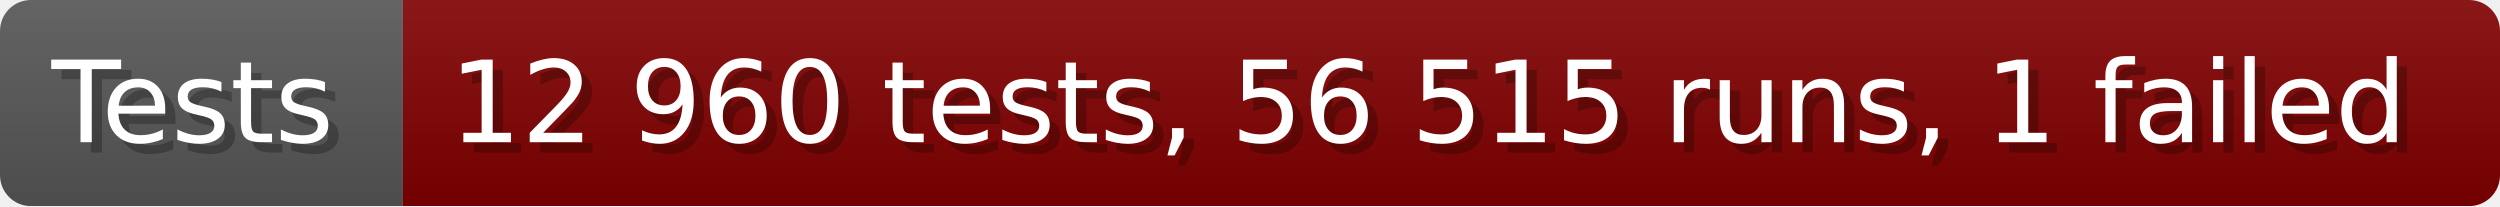
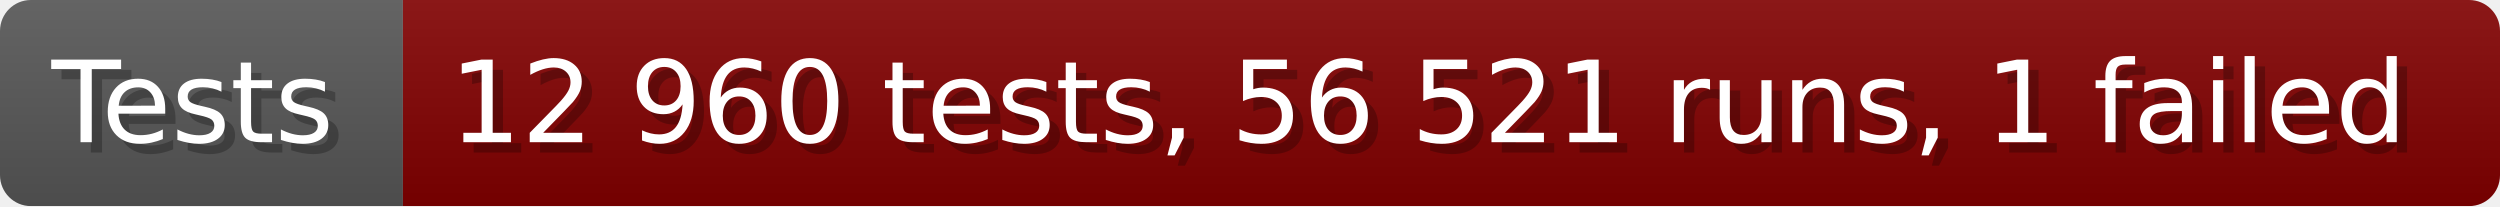
- <svg xmlns="http://www.w3.org/2000/svg" width="242.6" height="20" viewBox="0 0 2426 200" role="img" aria-label="Tests: 12 960 tests, 56 515 runs, 1 failed">
+ <svg xmlns="http://www.w3.org/2000/svg" width="242.6" height="20" viewBox="0 0 2426 200" role="img" aria-label="Tests: 12 960 tests, 56 521 runs, 1 failed">
  <linearGradient id="a" x2="0" y2="100%">
    <stop offset="0" stop-opacity=".1" stop-color="#EEE" />
    <stop offset="1" stop-opacity=".1" />
  </linearGradient>
  <mask id="m">
    <rect width="2426" height="200" rx="30" fill="#FFF" />
  </mask>
  <g mask="url(#m)">
    <rect width="391" height="200" fill="#555" />
    <rect width="2035" height="200" fill="#800000" x="391" />
    <rect width="2426" height="200" fill="url(#a)" />
  </g>
  <g aria-hidden="true" fill="#fff" text-anchor="start" font-family="Verdana,DejaVu Sans,sans-serif" font-size="110">
    <text x="60" y="148" textLength="291" fill="#000" opacity="0.25">Tests</text>
    <text x="50" y="138" textLength="291">Tests</text>
-     <text x="446" y="148" textLength="1935" fill="#000" opacity="0.25">12 960 tests, 56 515 runs, 1 failed</text>
-     <text x="436" y="138" textLength="1935">12 960 tests, 56 515 runs, 1 failed</text>
+     <text x="446" y="148" textLength="1935" fill="#000" opacity="0.25">12 960 tests, 56 521 runs, 1 failed</text>
+     <text x="436" y="138" textLength="1935">12 960 tests, 56 521 runs, 1 failed</text>
  </g>
</svg>
